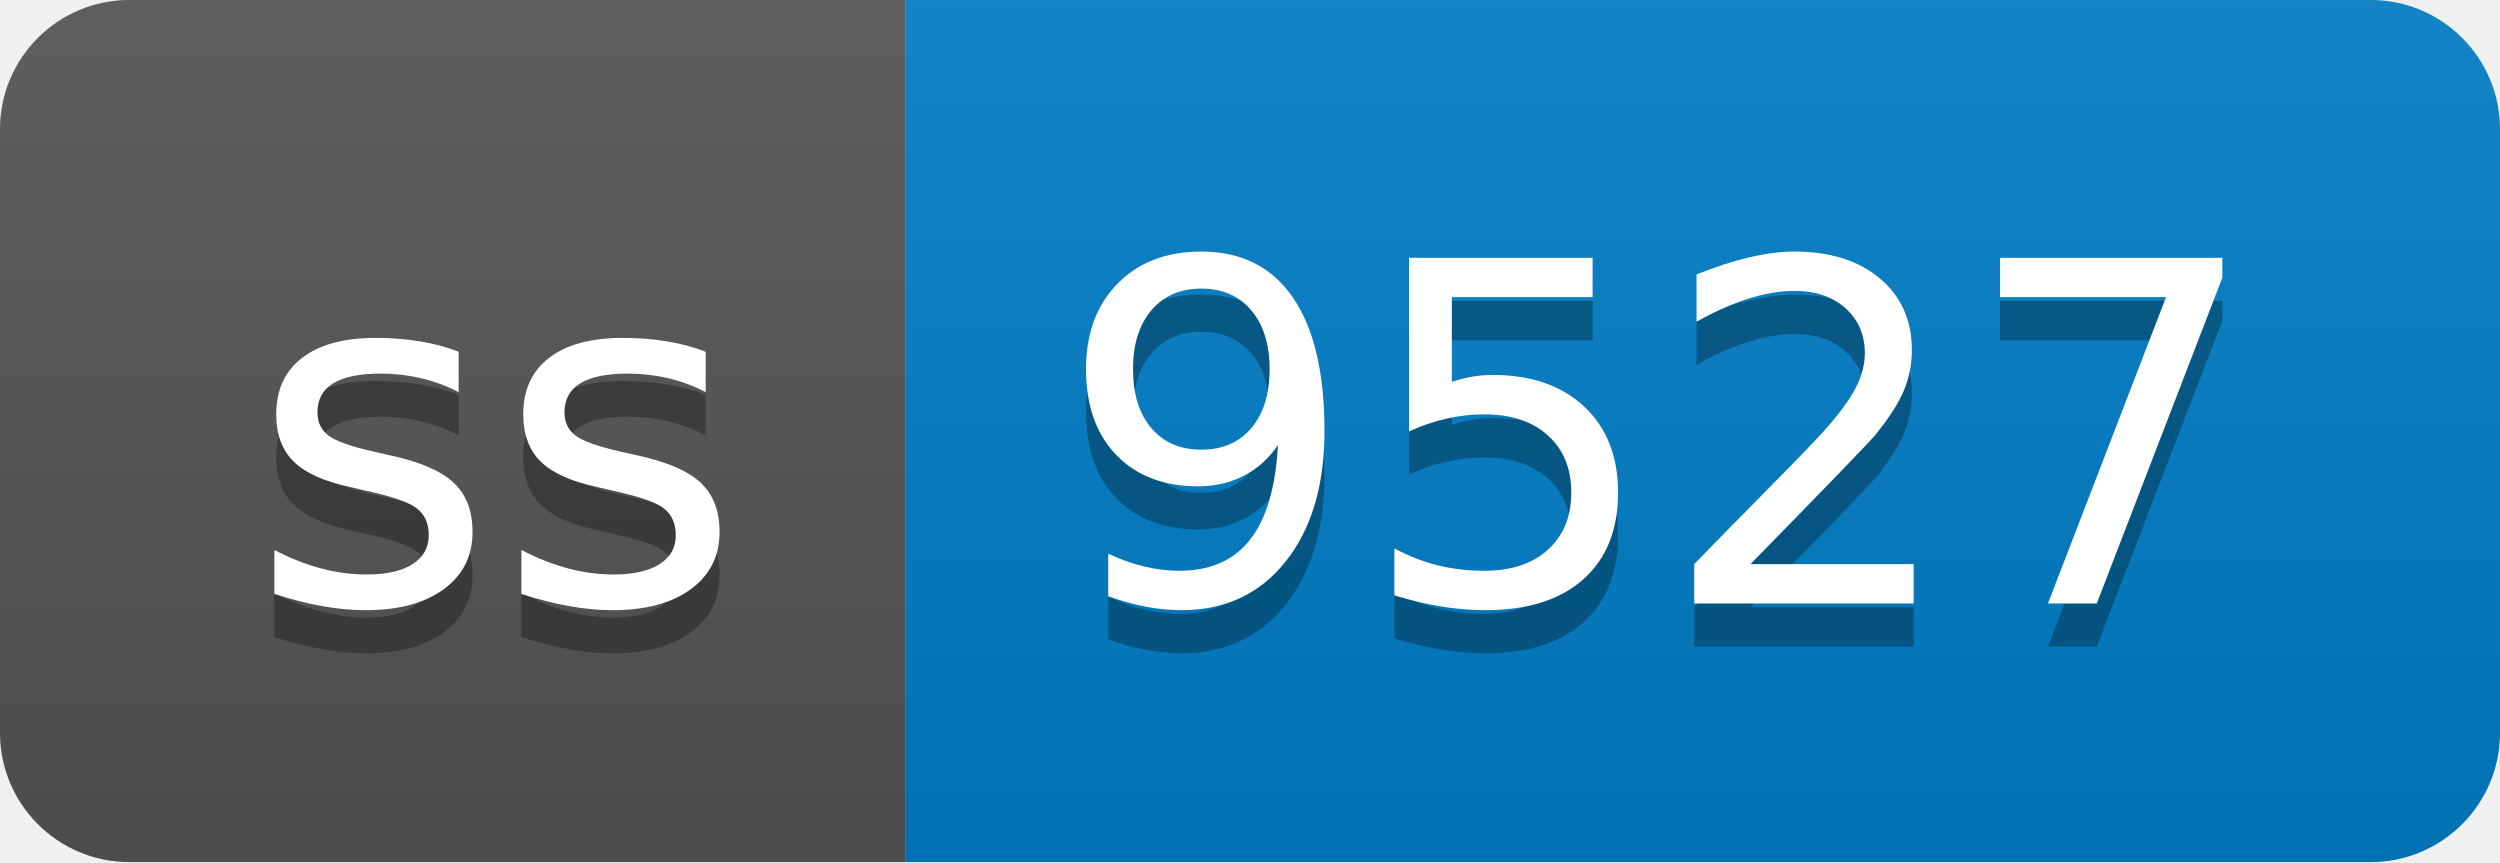
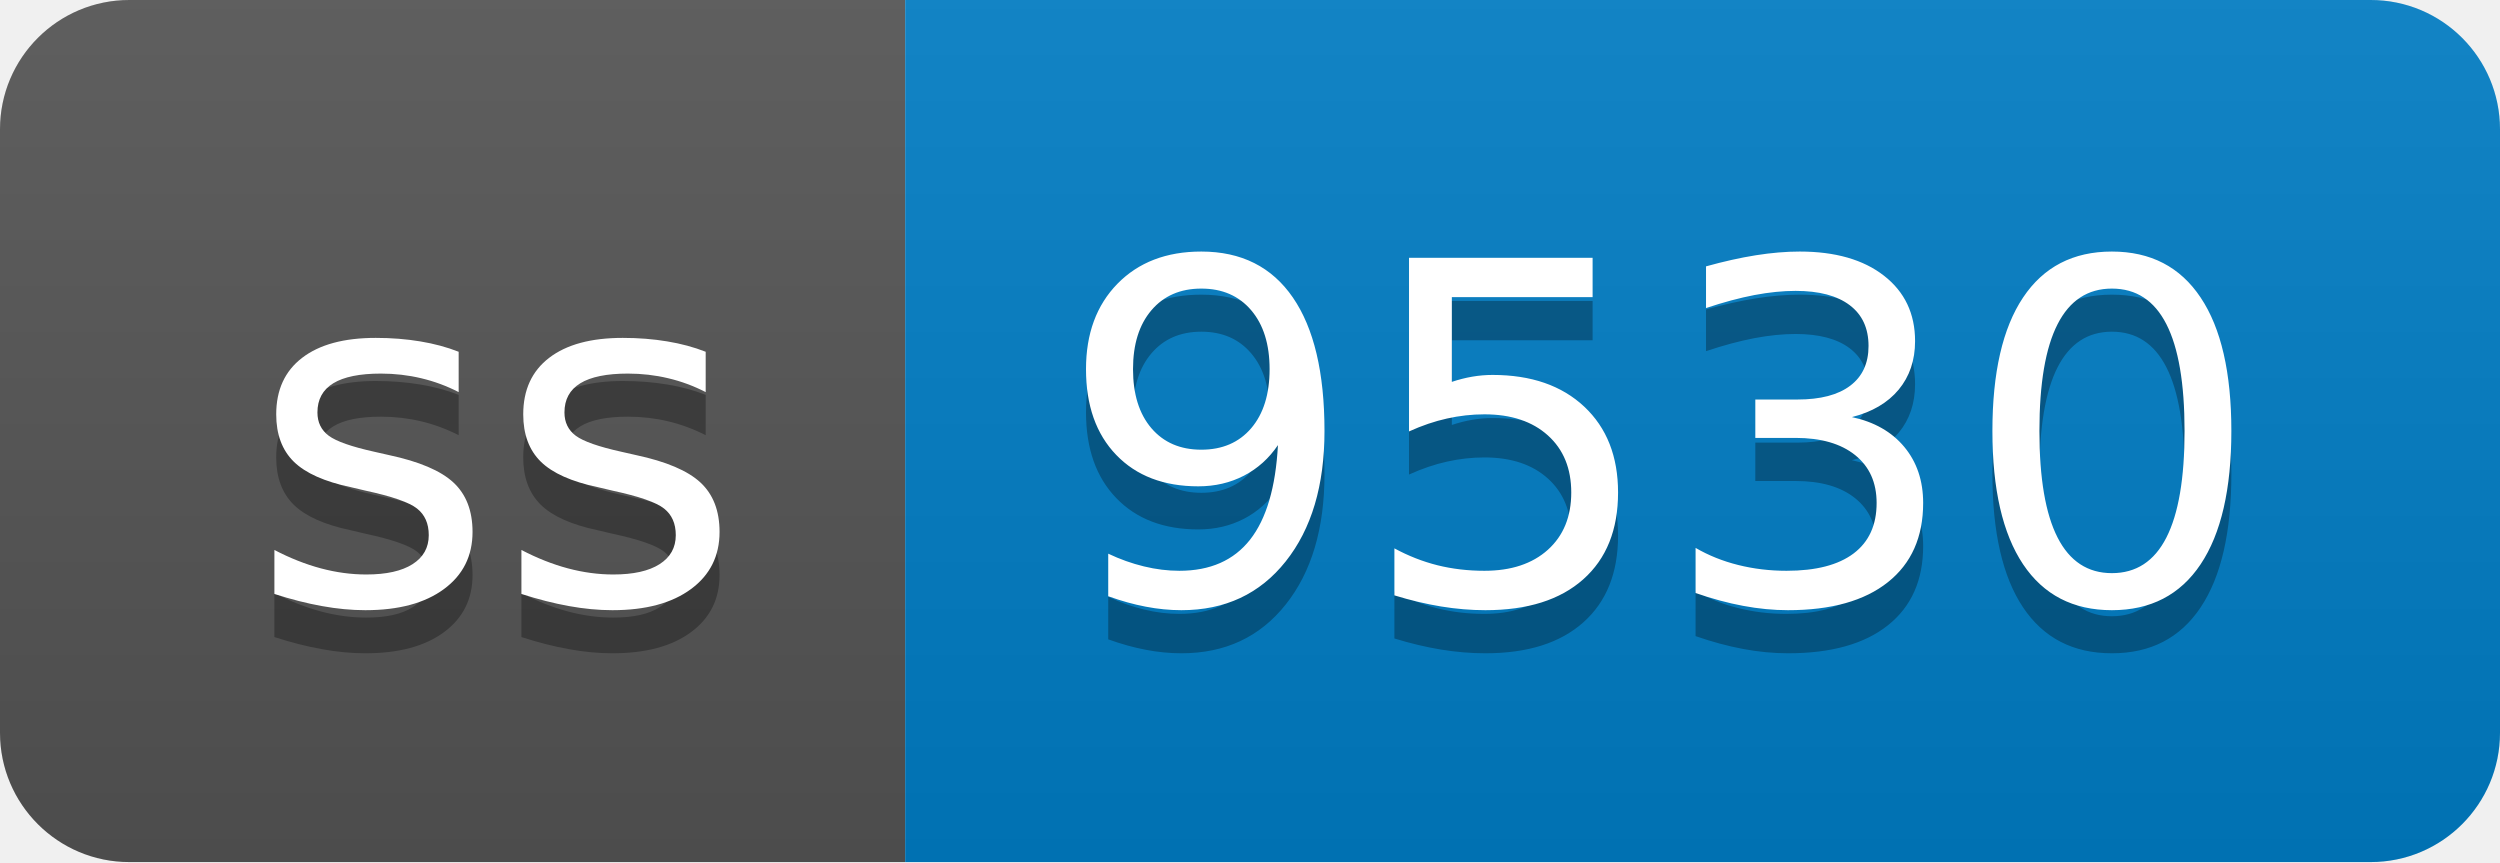
- <svg xmlns="http://www.w3.org/2000/svg" width="58" height="20" role="img" aria-label="ss: 9527">
+ <svg xmlns="http://www.w3.org/2000/svg" width="58" height="20" role="img" aria-label="ss: 9530">
  <linearGradient id="s" x2="0" y2="100%">
    <stop offset="0" stop-color="#bbb" stop-opacity=".1" />
    <stop offset="1" stop-opacity=".1" />
  </linearGradient>
  <clipPath id="r">
    <rect width="58" height="20" rx="3" fill="#fff" />
  </clipPath>
  <g clip-path="url(#r)">
    <rect width="21" height="20" fill="#555" />
    <rect x="21" width="37" height="20" fill="#007ec6" />
    <rect width="58" height="20" fill="url(#s)" />
  </g>
  <g fill="#fff" text-anchor="middle" font-family="Verdana,Geneva,DejaVu Sans,sans-serif" text-rendering="geometricPrecision" font-size="110">
    <text aria-hidden="true" x="115" y="150" fill="#010101" fill-opacity=".3" transform="scale(.1)" textLength="110">ss</text>
    <text x="115" y="140" transform="scale(.1)" fill="#fff" textLength="110">ss</text>
-     <text aria-hidden="true" x="385" y="150" fill="#010101" fill-opacity=".3" transform="scale(.1)" textLength="270">9527</text>
-     <text x="385" y="140" transform="scale(.1)" fill="#fff" textLength="270">9527</text>
+     <text aria-hidden="true" x="385" y="150" fill="#010101" fill-opacity=".3" transform="scale(.1)" textLength="270">9530</text>
+     <text x="385" y="140" transform="scale(.1)" fill="#fff" textLength="270">9530</text>
  </g>
</svg>
